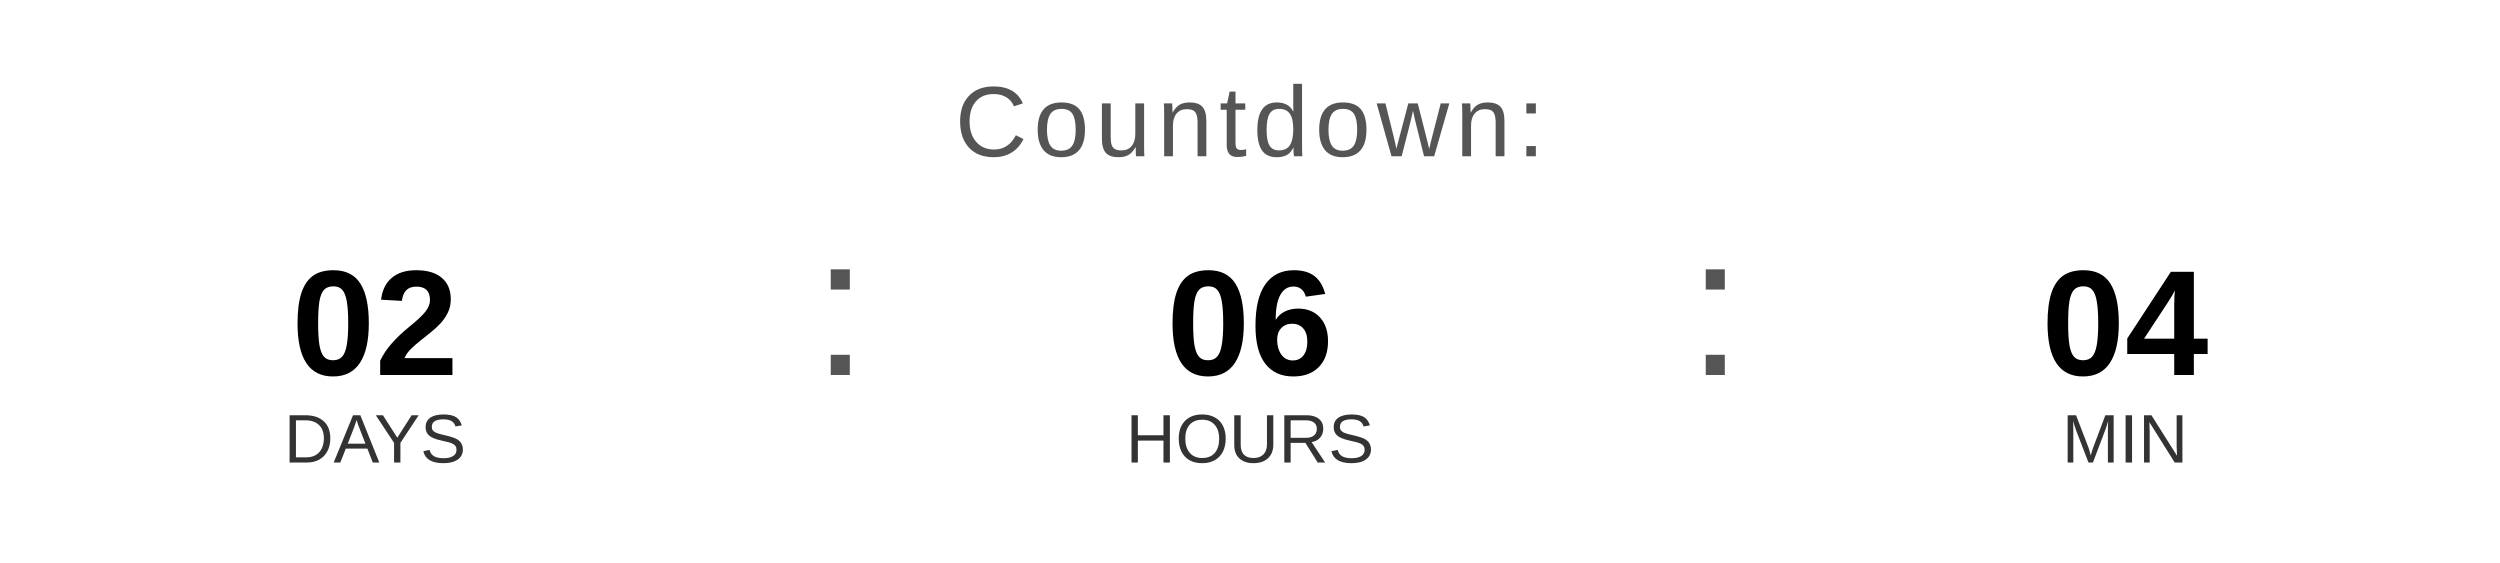
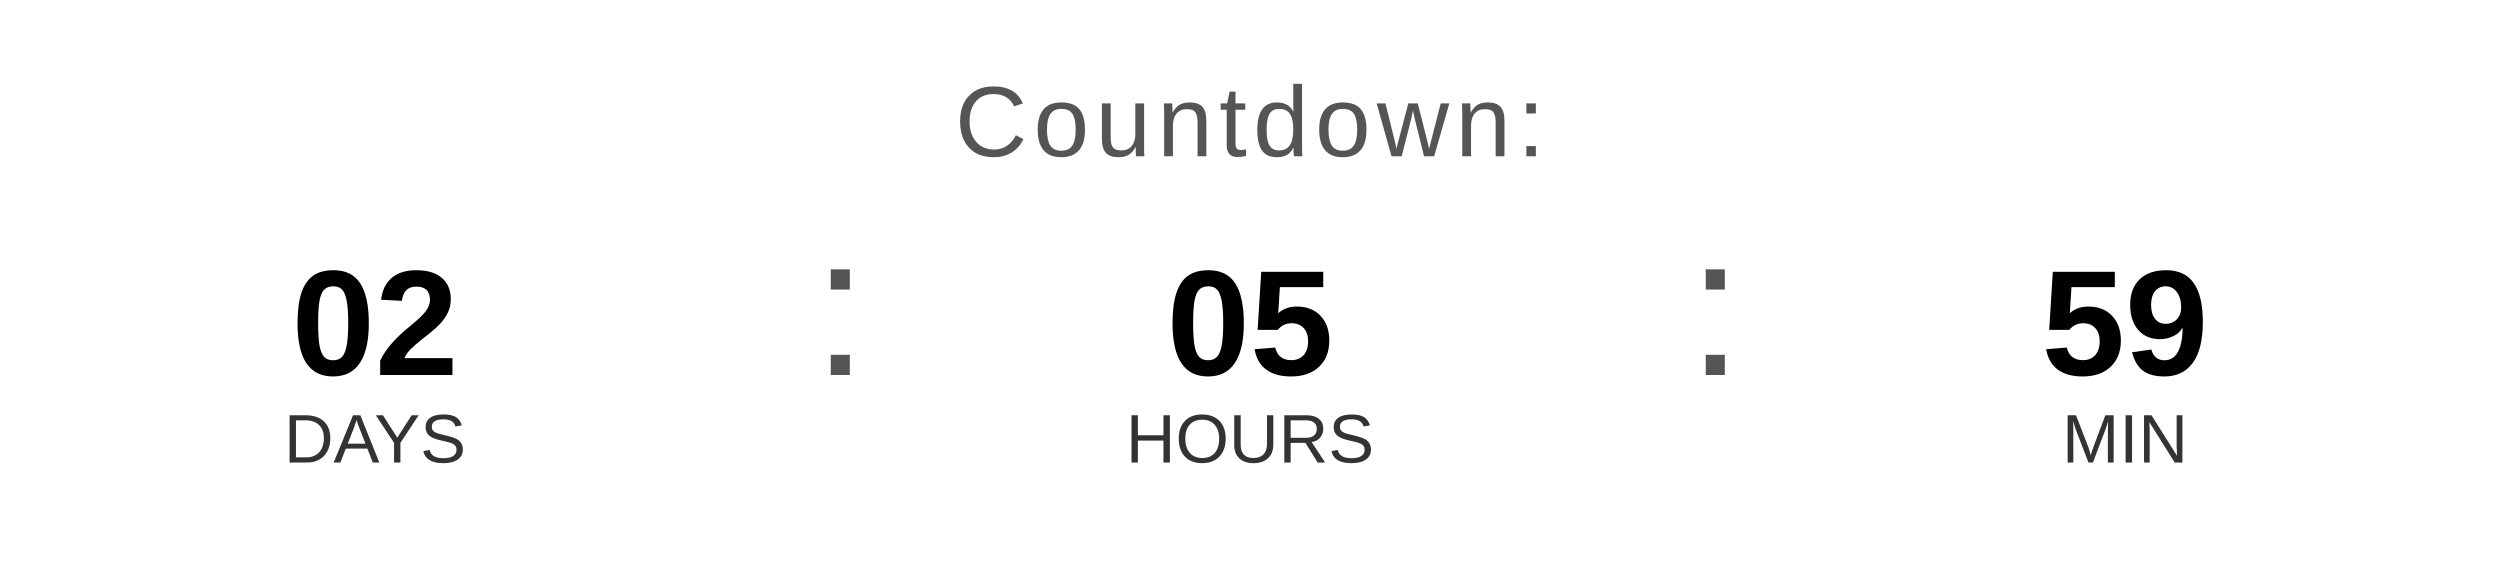
<svg xmlns="http://www.w3.org/2000/svg" width="400" height="90" viewBox="0 0 400 90">
  <text x="200" y="25" font-family="Arial, Helvetica, sans-serif" font-size="16" fill="#555555" text-anchor="middle" letter-spacing="1">
    Countdown:
  </text>
  <text x="60" y="60" font-family="Arial, Helvetica, sans-serif" font-size="24" font-weight="bold" fill="#000000" text-anchor="middle">02</text>
  <text x="60" y="74" font-family="Arial, Helvetica, sans-serif" font-size="11" fill="#333333" text-anchor="middle">DAYS</text>
  <text x="130" y="60" font-family="Arial, sans-serif" font-size="32" fill="#555555">:</text>
-   <text x="200" y="60" font-family="Arial, Helvetica, sans-serif" font-size="24" font-weight="bold" fill="#000000" text-anchor="middle">06</text>
+   <text x="200" y="60" font-family="Arial, Helvetica, sans-serif" font-size="24" font-weight="bold" fill="#000000" text-anchor="middle">05</text>
  <text x="200" y="74" font-family="Arial, Helvetica, sans-serif" font-size="11" fill="#333333" text-anchor="middle">HOURS</text>
  <text x="270" y="60" font-family="Arial, sans-serif" font-size="32" fill="#555555">:</text>
-   <text x="340" y="60" font-family="Arial, Helvetica, sans-serif" font-size="24" font-weight="bold" fill="#000000" text-anchor="middle">04</text>
+   <text x="340" y="60" font-family="Arial, Helvetica, sans-serif" font-size="24" font-weight="bold" fill="#000000" text-anchor="middle">59</text>
  <text x="340" y="74" font-family="Arial, Helvetica, sans-serif" font-size="11" fill="#333333" text-anchor="middle">MIN</text>
</svg>
